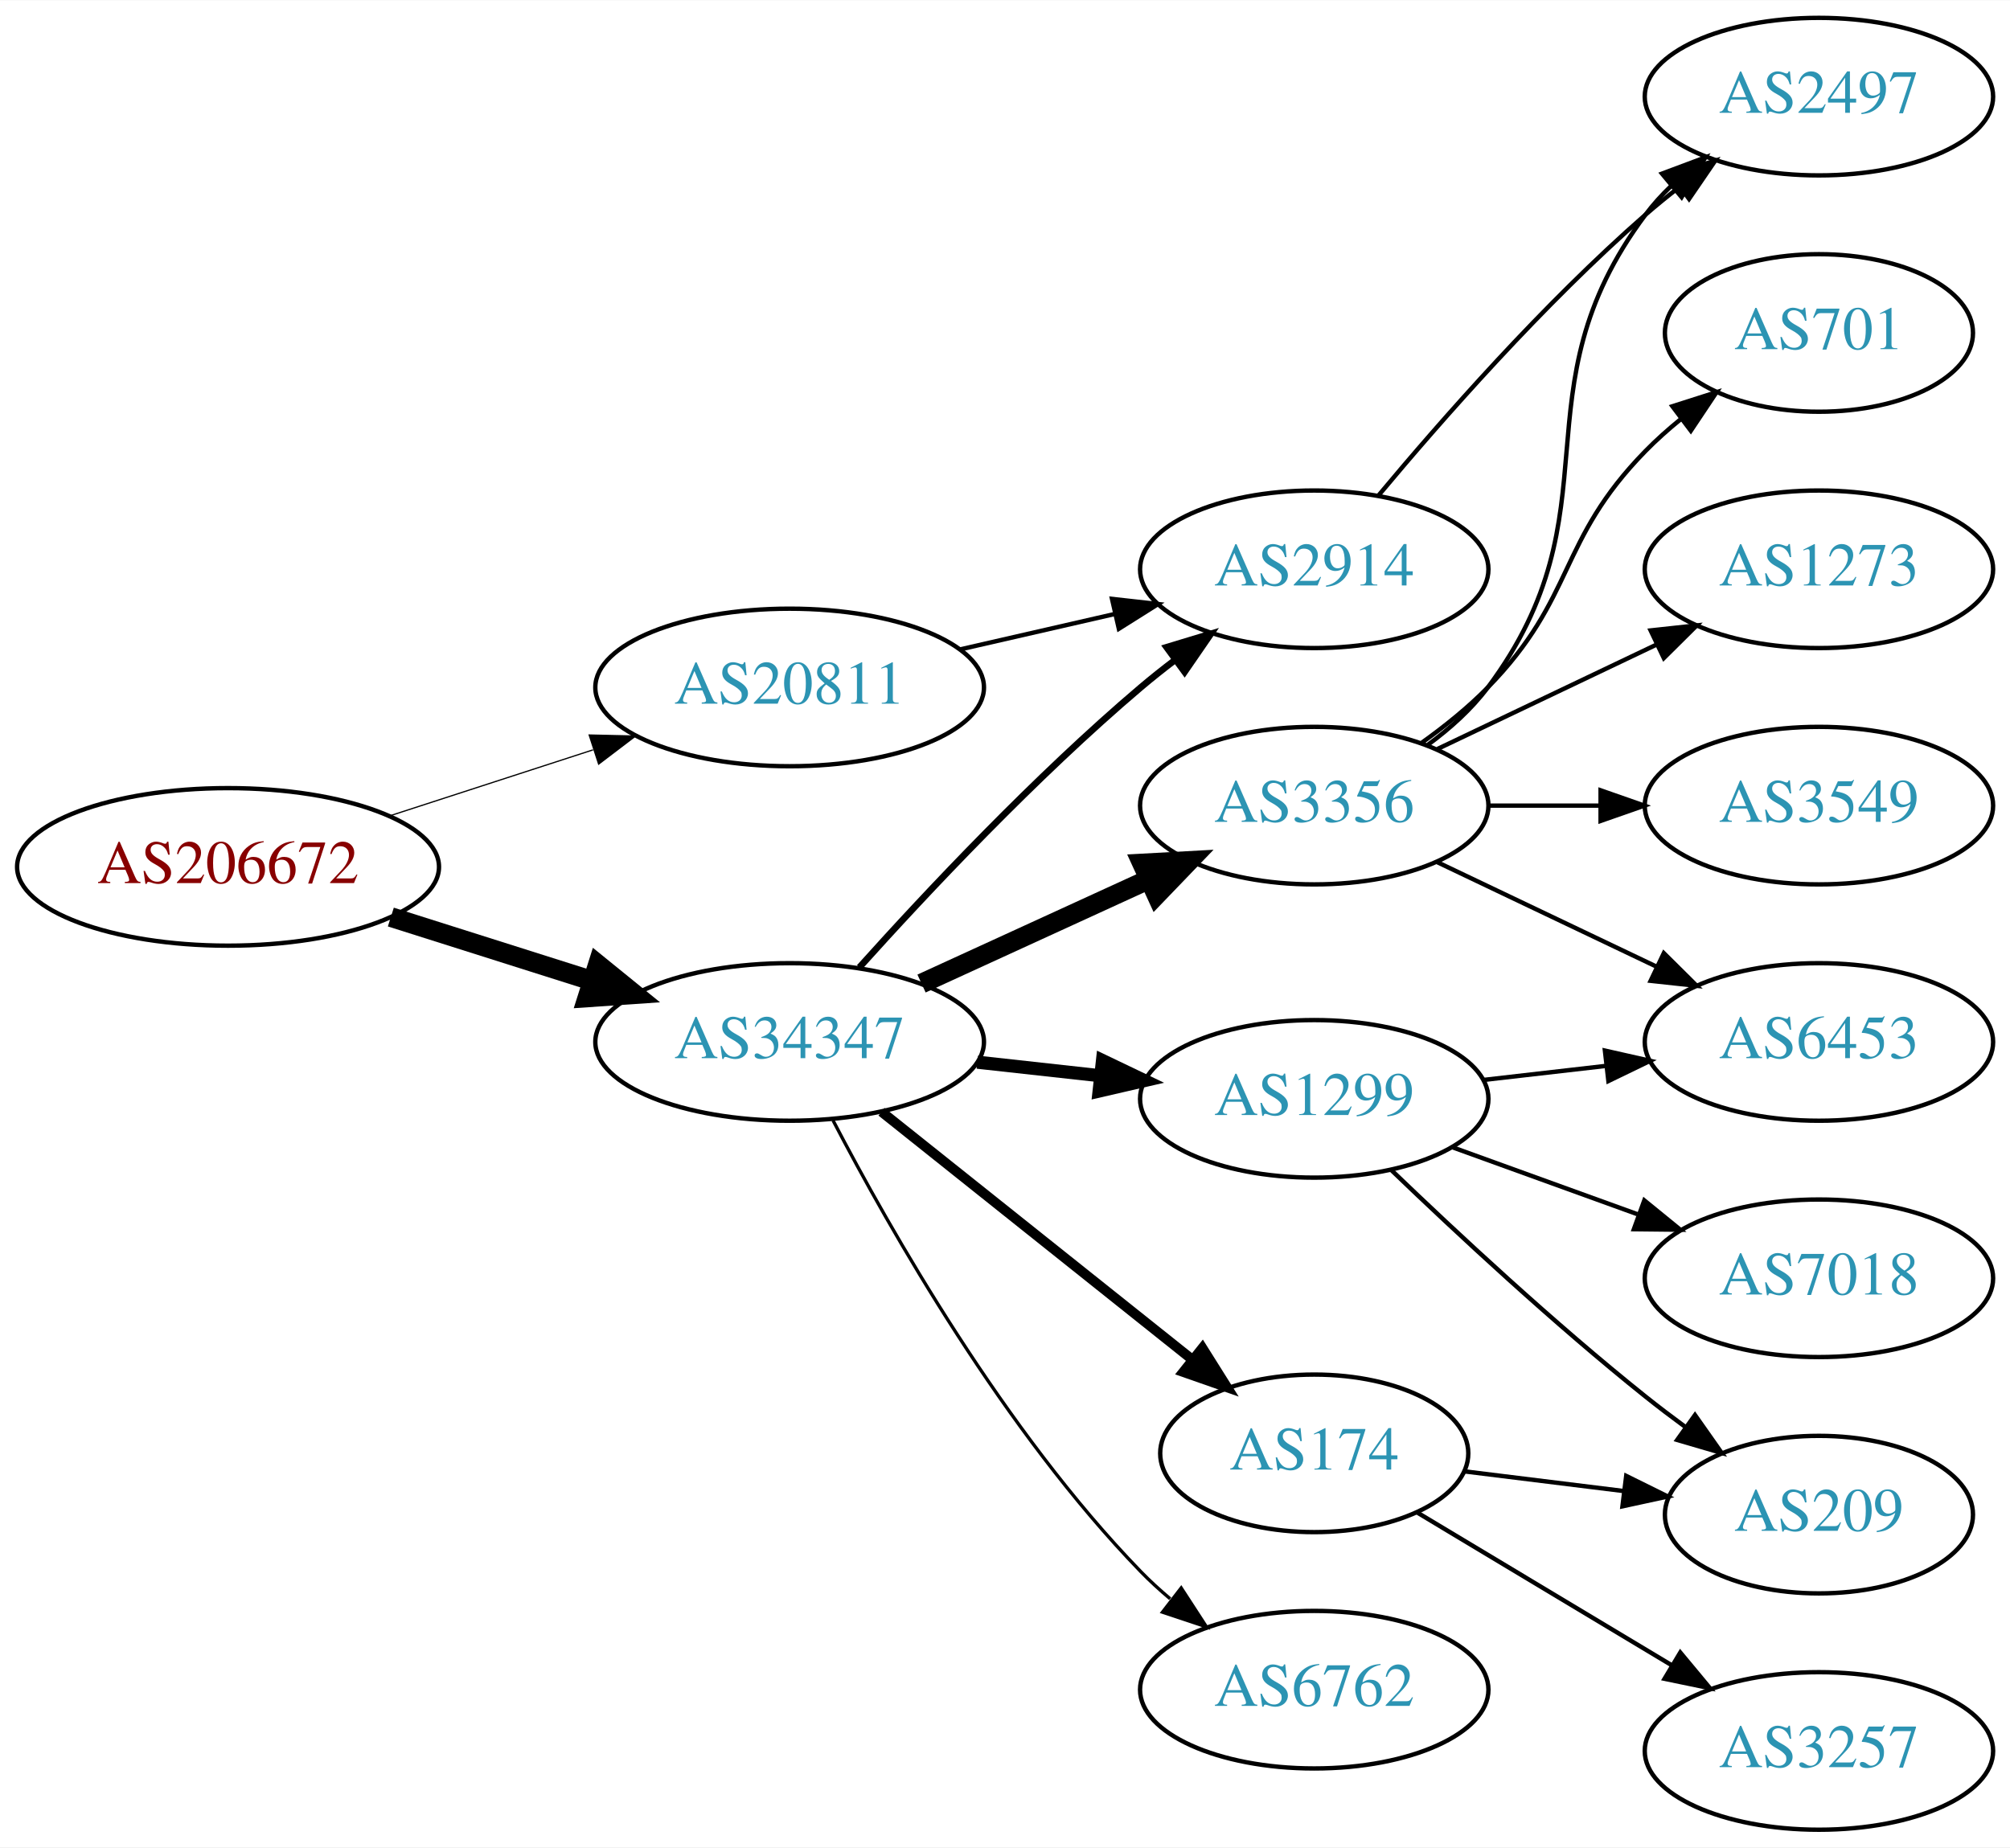
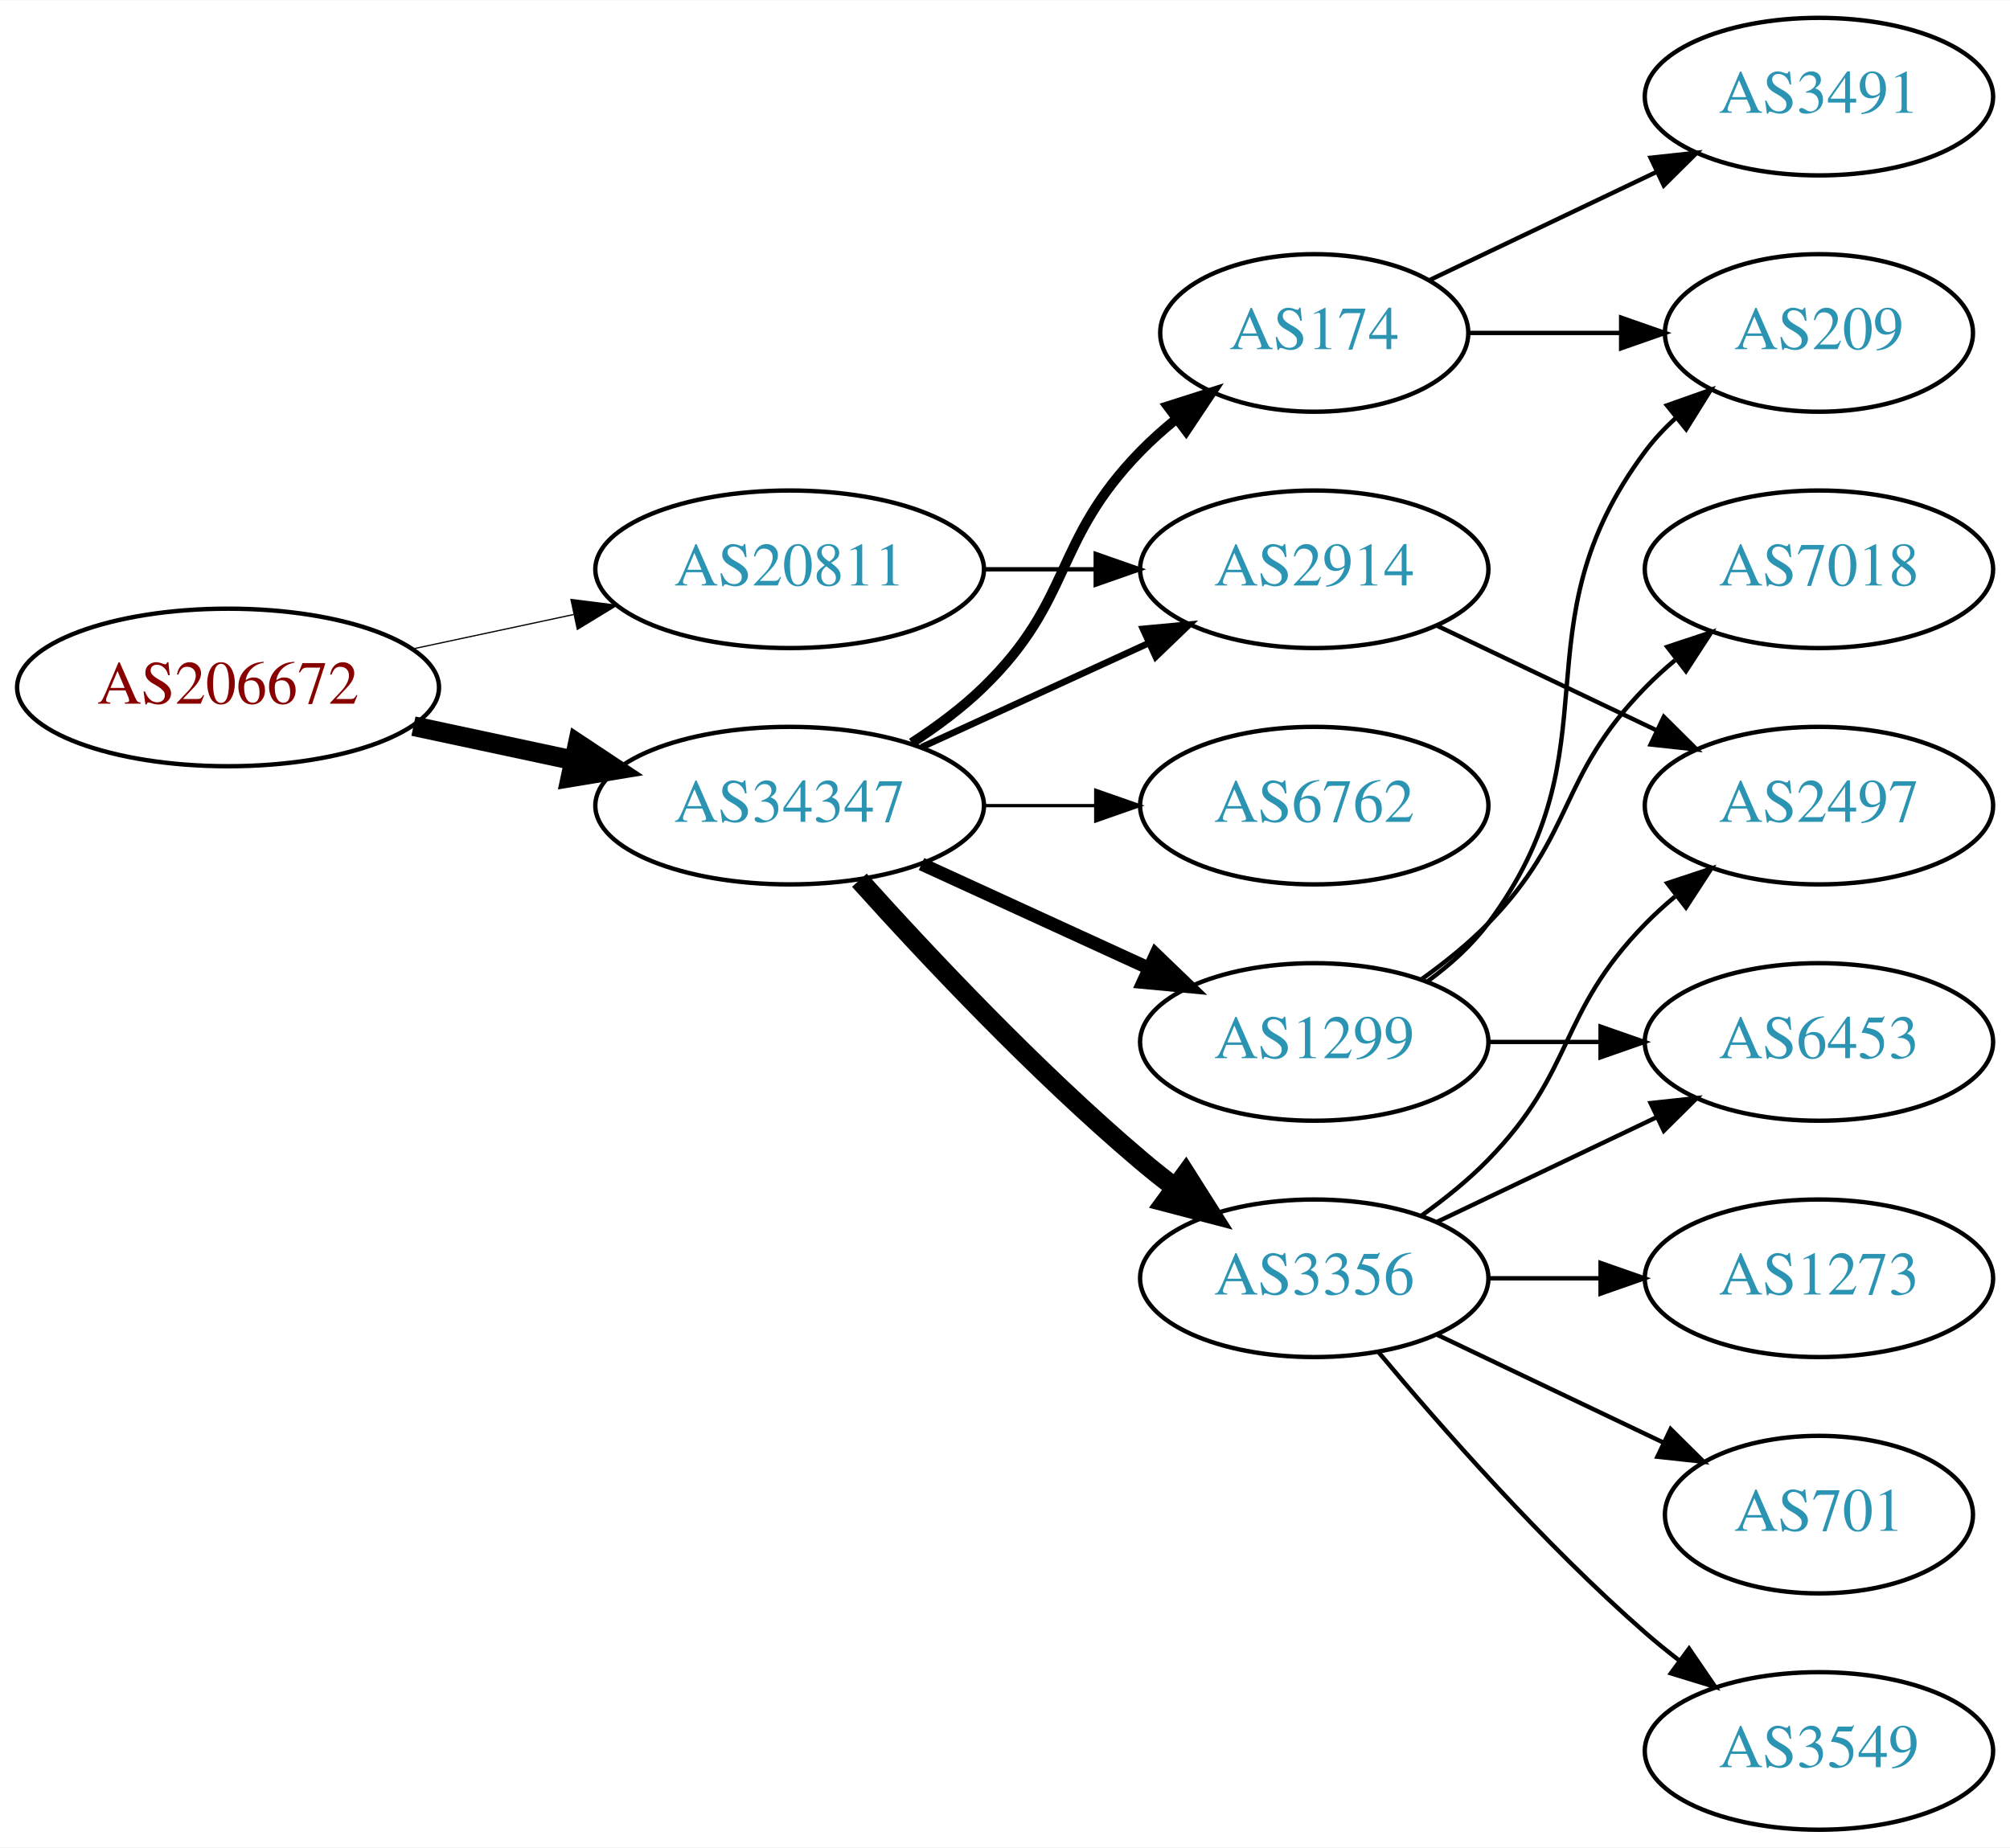
<svg xmlns="http://www.w3.org/2000/svg" xmlns:xlink="http://www.w3.org/1999/xlink" width="459pt" height="422pt" viewBox="0.00 0.00 459.17 422.00">
  <g id="graph0" class="graph" transform="scale(1 1) rotate(0) translate(4 418)">
    <polygon fill="white" stroke="none" points="-4,4 -4,-418 455.17,-418 455.17,4 -4,4" />
    <g id="node1" class="node">
      <g id="a_node1">
        <a xlink:href="/asn/206672" xlink:title="AS206672 ~ Logispin Austria GmbH [AT]">
-           <ellipse fill="#ffffff" stroke="black" cx="48.096" cy="-220" rx="48.192" ry="18" />
-           <text text-anchor="middle" x="48.096" y="-216.3" font-family="Times,serif" font-size="14.00" fill="#880000">AS206672</text>
+           <ellipse fill="#ffffff" stroke="black" cx="48.096" cy="-261" rx="48.192" ry="18" />
+           <text text-anchor="middle" x="48.096" y="-257.3" font-family="Times,serif" font-size="14.00" fill="#880000">AS206672</text>
        </a>
      </g>
    </g>
    <g id="node2" class="node">
      <g id="a_node2">
        <a xlink:href="/asn/20811" xlink:title="AS20811 ~ Brennercom S.p.A. [IT]">
-           <ellipse fill="#ffffff" stroke="black" cx="176.388" cy="-261" rx="44.393" ry="18" />
-           <text text-anchor="middle" x="176.388" y="-257.3" font-family="Times,serif" font-size="14.00" fill="#2c94b3">AS20811</text>
+           <ellipse fill="#ffffff" stroke="black" cx="176.388" cy="-288" rx="44.393" ry="18" />
+           <text text-anchor="middle" x="176.388" y="-284.3" font-family="Times,serif" font-size="14.00" fill="#2c94b3">AS20811</text>
        </a>
      </g>
    </g>
    <g id="edge1" class="edge">
-       <path fill="none" stroke="black" stroke-width="0.281" d="M84.948,-231.639C99.425,-236.339 116.271,-241.808 131.474,-246.744" />
-       <polygon fill="black" stroke="black" stroke-width="0.281" points="130.593,-250.137 141.185,-249.896 132.755,-243.48 130.593,-250.137" />
+       <path fill="none" stroke="black" stroke-width="0.281" d="M90.448,-269.841C102.138,-272.34 114.964,-275.082 127.027,-277.661" />
+       <polygon fill="black" stroke="black" stroke-width="0.281" points="126.428,-281.112 136.939,-279.78 127.891,-274.267 126.428,-281.112" />
    </g>
    <g id="node3" class="node">
      <g id="a_node3">
        <a xlink:href="/asn/34347" xlink:title="AS34347 ~ HALLAG Kommunal GmbH [AT]">
-           <ellipse fill="#ffffff" stroke="black" cx="176.388" cy="-180" rx="44.393" ry="18" />
-           <text text-anchor="middle" x="176.388" y="-176.3" font-family="Times,serif" font-size="14.00" fill="#2c94b3">AS34347</text>
+           <ellipse fill="#ffffff" stroke="black" cx="176.388" cy="-234" rx="44.393" ry="18" />
+           <text text-anchor="middle" x="176.388" y="-230.3" font-family="Times,serif" font-size="14.00" fill="#2c94b3">AS34347</text>
        </a>
      </g>
    </g>
    <g id="edge2" class="edge">
-       <path fill="none" stroke="black" stroke-width="4.5" d="M85.286,-208.538C99.636,-203.993 116.272,-198.723 131.315,-193.959" />
-       <polygon fill="black" stroke="black" stroke-width="4.5" points="132.586,-197.687 140.93,-190.914 130.208,-190.179 132.586,-197.687" />
+       <path fill="none" stroke="black" stroke-width="4.5" d="M90.448,-252.159C102.138,-249.66 114.964,-246.918 127.027,-244.339" />
+       <polygon fill="black" stroke="black" stroke-width="4.5" points="127.983,-248.161 136.939,-242.22 126.336,-240.46 127.983,-248.161" />
    </g>
    <g id="node4" class="node">
      <g id="a_node4">
        <a xlink:href="/asn/2914" xlink:title="AS2914 ~ NTT America, Inc. [US]">
          <ellipse fill="#ffffff" stroke="black" cx="296.23" cy="-288" rx="39.794" ry="18" />
          <text text-anchor="middle" x="296.23" y="-284.3" font-family="Times,serif" font-size="14.00" fill="#2c94b3">AS2914</text>
        </a>
      </g>
    </g>
    <g id="edge3" class="edge">
-       <path fill="none" stroke="black" d="M215.322,-269.692C226.563,-272.267 238.976,-275.111 250.599,-277.774" />
-       <polygon fill="black" stroke="black" points="250.031,-281.235 260.56,-280.057 251.595,-274.412 250.031,-281.235" />
-     </g>
-     <g id="edge8" class="edge">
-       <path fill="none" stroke="black" stroke-width="1.5" d="M192.32,-197.044C207.646,-214.097 232.582,-240.65 256.584,-261 259.081,-263.117 261.741,-265.232 264.453,-267.293" />
-       <polygon fill="black" stroke="black" stroke-width="1.5" points="262.489,-270.194 272.629,-273.266 266.619,-264.541 262.489,-270.194" />
+       <path fill="none" stroke="black" d="M220.599,-288C228.911,-288 237.674,-288 246.156,-288" />
+       <polygon fill="black" stroke="black" points="246.315,-291.5 256.315,-288 246.315,-284.5 246.315,-291.5" />
+     </g>
+     <g id="edge7" class="edge">
+       <path fill="none" stroke="black" stroke-width="1.5" d="M206.517,-247.348C222.128,-254.502 241.526,-263.391 258.198,-271.03" />
+       <polygon fill="black" stroke="black" stroke-width="1.5" points="257.101,-274.378 267.65,-275.362 260.017,-268.014 257.101,-274.378" />
    </g>
    <g id="node5" class="node">
      <g id="a_node5">
-         <a xlink:href="/asn/174" xlink:title="AS174 ~ Cogent Communications [US]">
-           <ellipse fill="#ffffff" stroke="black" cx="296.23" cy="-86" rx="35.194" ry="18" />
-           <text text-anchor="middle" x="296.23" y="-82.3" font-family="Times,serif" font-size="14.00" fill="#2c94b3">AS174</text>
+         <a xlink:href="/asn/1299" xlink:title="AS1299 ~ Telia Carrier [EU]">
+           <ellipse fill="#ffffff" stroke="black" cx="296.23" cy="-180" rx="39.794" ry="18" />
+           <text text-anchor="middle" x="296.23" y="-176.3" font-family="Times,serif" font-size="14.00" fill="#2c94b3">AS1299</text>
        </a>
      </g>
    </g>
    <g id="edge4" class="edge">
-       <path fill="none" stroke="black" stroke-width="2.25" d="M197.378,-164.054C216.942,-148.448 246.872,-124.574 268.479,-107.339" />
-       <polygon fill="black" stroke="black" stroke-width="2.25" points="270.678,-110.062 276.313,-101.09 266.313,-104.589 270.678,-110.062" />
+       <path fill="none" stroke="black" stroke-width="3" d="M206.517,-220.652C222.128,-213.498 241.526,-204.609 258.198,-196.97" />
+       <polygon fill="black" stroke="black" stroke-width="3" points="260.017,-199.986 267.65,-192.638 257.101,-193.622 260.017,-199.986" />
    </g>
    <g id="node6" class="node">
      <g id="a_node6">
        <a xlink:href="/asn/3356" xlink:title="AS3356 ~ Level 3 Parent, LLC [US]">
-           <ellipse fill="#ffffff" stroke="black" cx="296.23" cy="-234" rx="39.794" ry="18" />
-           <text text-anchor="middle" x="296.23" y="-230.3" font-family="Times,serif" font-size="14.00" fill="#2c94b3">AS3356</text>
+           <ellipse fill="#ffffff" stroke="black" cx="296.23" cy="-126" rx="39.794" ry="18" />
+           <text text-anchor="middle" x="296.23" y="-122.3" font-family="Times,serif" font-size="14.00" fill="#2c94b3">AS3356</text>
        </a>
      </g>
    </g>
    <g id="edge5" class="edge">
-       <path fill="none" stroke="black" stroke-width="4.5" d="M206.517,-193.348C222.128,-200.502 241.526,-209.391 258.198,-217.03" />
-       <polygon fill="black" stroke="black" stroke-width="4.5" points="256.919,-220.775 267.65,-221.362 260.199,-213.616 256.919,-220.775" />
+       <path fill="none" stroke="black" stroke-width="4.5" d="M192.32,-216.956C207.646,-199.903 232.582,-173.35 256.584,-153 259.081,-150.883 261.741,-148.768 264.453,-146.707" />
+       <polygon fill="black" stroke="black" stroke-width="4.5" points="266.877,-149.812 272.629,-140.734 262.231,-143.453 266.877,-149.812" />
    </g>
    <g id="node7" class="node">
      <g id="a_node7">
-         <a xlink:href="/asn/1299" xlink:title="AS1299 ~ Telia Carrier [EU]">
-           <ellipse fill="#ffffff" stroke="black" cx="296.23" cy="-167" rx="39.794" ry="18" />
-           <text text-anchor="middle" x="296.23" y="-163.3" font-family="Times,serif" font-size="14.00" fill="#2c94b3">AS1299</text>
+         <a xlink:href="/asn/174" xlink:title="AS174 ~ Cogent Communications [US]">
+           <ellipse fill="#ffffff" stroke="black" cx="296.23" cy="-342" rx="35.194" ry="18" />
+           <text text-anchor="middle" x="296.23" y="-338.3" font-family="Times,serif" font-size="14.00" fill="#2c94b3">AS174</text>
        </a>
      </g>
    </g>
    <g id="edge6" class="edge">
-       <path fill="none" stroke="black" stroke-width="3" d="M219.266,-175.38C228.303,-174.383 237.924,-173.322 247.175,-172.301" />
-       <polygon fill="black" stroke="black" stroke-width="3" points="247.856,-175.747 257.412,-171.172 247.089,-168.79 247.856,-175.747" />
+       <path fill="none" stroke="black" stroke-width="2.25" d="M204.271,-248.329C209.996,-252.036 215.762,-256.318 220.584,-261 241.277,-281.094 236.411,-294.383 256.584,-315 259.063,-317.534 261.809,-319.983 264.662,-322.304" />
+       <polygon fill="black" stroke="black" stroke-width="2.25" points="262.753,-325.248 272.847,-328.468 266.964,-319.657 262.753,-325.248" />
    </g>
    <g id="node8" class="node">
      <g id="a_node8">
        <a xlink:href="/asn/6762" xlink:title="AS6762 ~ TELECOM ITALIA SPARKLE S.p.A. [IT]">
-           <ellipse fill="#ffffff" stroke="black" cx="296.23" cy="-32" rx="39.794" ry="18" />
-           <text text-anchor="middle" x="296.23" y="-28.3" font-family="Times,serif" font-size="14.00" fill="#2c94b3">AS6762</text>
-         </a>
-       </g>
-     </g>
-     <g id="edge7" class="edge">
-       <path fill="none" stroke="black" stroke-width="0.75" d="M186.297,-162.079C199.333,-137.044 225.465,-91.075 256.584,-59 258.667,-56.852 260.944,-54.767 263.317,-52.771" />
-       <polygon fill="black" stroke="black" stroke-width="0.75" points="265.836,-55.247 271.608,-46.362 261.555,-49.708 265.836,-55.247" />
-     </g>
-     <g id="node13" class="node">
-       <g id="a_node13">
+           <ellipse fill="#ffffff" stroke="black" cx="296.23" cy="-234" rx="39.794" ry="18" />
+           <text text-anchor="middle" x="296.23" y="-230.3" font-family="Times,serif" font-size="14.00" fill="#2c94b3">AS6762</text>
+         </a>
+       </g>
+     </g>
+     <g id="edge8" class="edge">
+       <path fill="none" stroke="black" stroke-width="0.75" d="M220.599,-234C228.911,-234 237.674,-234 246.156,-234" />
+       <polygon fill="black" stroke="black" stroke-width="0.75" points="246.315,-237.5 256.315,-234 246.315,-230.5 246.315,-237.5" />
+     </g>
+     <g id="node12" class="node">
+       <g id="a_node12">
        <a xlink:href="/asn/2497" xlink:title="AS2497 ~ Internet Initiative Japan Inc. [JP]">
-           <ellipse fill="#ffffff" stroke="black" cx="411.523" cy="-396" rx="39.794" ry="18" />
-           <text text-anchor="middle" x="411.523" y="-392.3" font-family="Times,serif" font-size="14.00" fill="#2c94b3">AS2497</text>
+           <ellipse fill="#ffffff" stroke="black" cx="411.523" cy="-234" rx="39.794" ry="18" />
+           <text text-anchor="middle" x="411.523" y="-230.3" font-family="Times,serif" font-size="14.00" fill="#2c94b3">AS2497</text>
        </a>
      </g>
    </g>
    <g id="edge19" class="edge">
-       <path fill="none" stroke="black" d="M310.86,-304.817C325.143,-321.929 348.689,-348.745 371.877,-369 374.342,-371.154 376.981,-373.294 379.678,-375.372" />
-       <polygon fill="black" stroke="black" points="377.703,-378.264 387.832,-381.37 381.851,-372.625 377.703,-378.264" />
+       <path fill="none" stroke="black" d="M324.367,-275.066C339.361,-267.919 358.182,-258.948 374.405,-251.215" />
+       <polygon fill="black" stroke="black" points="376.087,-254.291 383.608,-246.829 373.075,-247.972 376.087,-254.291" />
    </g>
    <g id="node9" class="node">
      <g id="a_node9">
+         <a xlink:href="/asn/6453" xlink:title="AS6453 ~ TATA COMMUNICATIONS (AMERICA) INC [US]">
+           <ellipse fill="#ffffff" stroke="black" cx="411.523" cy="-180" rx="39.794" ry="18" />
+           <text text-anchor="middle" x="411.523" y="-176.3" font-family="Times,serif" font-size="14.00" fill="#2c94b3">AS6453</text>
+         </a>
+       </g>
+     </g>
+     <g id="edge15" class="edge">
+       <path fill="none" stroke="black" d="M335.902,-180C344.105,-180 352.869,-180 361.401,-180" />
+       <polygon fill="black" stroke="black" points="361.641,-183.5 371.641,-180 361.641,-176.5 361.641,-183.5" />
+     </g>
+     <g id="node14" class="node">
+       <g id="a_node14">
+         <a xlink:href="/asn/7018" xlink:title="AS7018 ~ AT&amp;T Services, Inc. [US]">
+           <ellipse fill="#ffffff" stroke="black" cx="411.523" cy="-288" rx="39.794" ry="18" />
+           <text text-anchor="middle" x="411.523" y="-284.3" font-family="Times,serif" font-size="14.00" fill="#2c94b3">AS7018</text>
+         </a>
+       </g>
+     </g>
+     <g id="edge14" class="edge">
+       <path fill="none" stroke="black" d="M320.824,-194.389C326.08,-198.148 331.412,-202.437 335.877,-207 356.049,-227.617 351.704,-240.383 371.877,-261 373.969,-263.139 376.253,-265.218 378.63,-267.21" />
+       <polygon fill="black" stroke="black" points="376.873,-270.275 386.929,-273.611 381.148,-264.732 376.873,-270.275" />
+     </g>
+     <g id="node15" class="node">
+       <g id="a_node15">
        <a xlink:href="/asn/209" xlink:title="AS209 ~ CenturyLink Communications, LLC [US]">
-           <ellipse fill="#ffffff" stroke="black" cx="411.523" cy="-72" rx="35.194" ry="18" />
-           <text text-anchor="middle" x="411.523" y="-68.3" font-family="Times,serif" font-size="14.00" fill="#2c94b3">AS209</text>
-         </a>
-       </g>
+           <ellipse fill="#ffffff" stroke="black" cx="411.523" cy="-342" rx="35.194" ry="18" />
+           <text text-anchor="middle" x="411.523" y="-338.3" font-family="Times,serif" font-size="14.00" fill="#2c94b3">AS209</text>
+         </a>
+       </g>
+     </g>
+     <g id="edge16" class="edge">
+       <path fill="none" stroke="black" d="M322.161,-193.882C327.237,-197.611 332.155,-202.016 335.877,-207 366.148,-247.542 341.605,-274.458 371.877,-315 373.884,-317.689 376.24,-320.209 378.781,-322.546" />
+       <polygon fill="black" stroke="black" points="376.81,-325.452 386.797,-328.989 381.196,-319.996 376.81,-325.452" />
    </g>
    <g id="edge9" class="edge">
-       <path fill="none" stroke="black" d="M330.609,-81.875C341.917,-80.478 354.723,-78.895 366.717,-77.413" />
-       <polygon fill="black" stroke="black" points="367.496,-80.844 376.991,-76.144 366.638,-73.897 367.496,-80.844" />
+       <path fill="none" stroke="black" d="M324.367,-138.934C339.361,-146.081 358.182,-155.052 374.405,-162.785" />
+       <polygon fill="black" stroke="black" points="373.075,-166.028 383.608,-167.171 376.087,-159.709 373.075,-166.028" />
    </g>
    <g id="node10" class="node">
      <g id="a_node10">
-         <a xlink:href="/asn/3257" xlink:title="AS3257 ~ GTT [DE]">
-           <ellipse fill="#ffffff" stroke="black" cx="411.523" cy="-18" rx="39.794" ry="18" />
-           <text text-anchor="middle" x="411.523" y="-14.3" font-family="Times,serif" font-size="14.00" fill="#2c94b3">AS3257</text>
+         <a xlink:href="/asn/1273" xlink:title="AS1273 ~ Vodafone Group PLC [EU]">
+           <ellipse fill="#ffffff" stroke="black" cx="411.523" cy="-126" rx="39.794" ry="18" />
+           <text text-anchor="middle" x="411.523" y="-122.3" font-family="Times,serif" font-size="14.00" fill="#2c94b3">AS1273</text>
        </a>
      </g>
    </g>
    <g id="edge10" class="edge">
-       <path fill="none" stroke="black" d="M319.613,-72.565C336.239,-62.587 359.171,-48.822 377.844,-37.614" />
-       <polygon fill="black" stroke="black" points="379.849,-40.493 386.622,-32.346 376.247,-34.491 379.849,-40.493" />
+       <path fill="none" stroke="black" d="M335.902,-126C344.105,-126 352.869,-126 361.401,-126" />
+       <polygon fill="black" stroke="black" points="361.641,-129.5 371.641,-126 361.641,-122.5 361.641,-129.5" />
    </g>
    <g id="node11" class="node">
      <g id="a_node11">
        <a xlink:href="/asn/701" xlink:title="AS701 ~ UUNET [US]">
-           <ellipse fill="#ffffff" stroke="black" cx="411.523" cy="-342" rx="35.194" ry="18" />
-           <text text-anchor="middle" x="411.523" y="-338.3" font-family="Times,serif" font-size="14.00" fill="#2c94b3">AS701</text>
+           <ellipse fill="#ffffff" stroke="black" cx="411.523" cy="-72" rx="35.194" ry="18" />
+           <text text-anchor="middle" x="411.523" y="-68.3" font-family="Times,serif" font-size="14.00" fill="#2c94b3">AS701</text>
        </a>
      </g>
    </g>
    <g id="edge11" class="edge">
-       <path fill="none" stroke="black" d="M320.824,-248.389C326.08,-252.148 331.412,-256.437 335.877,-261 356.049,-281.617 351.704,-294.383 371.877,-315 374.356,-317.534 377.102,-319.983 379.955,-322.304" />
-       <polygon fill="black" stroke="black" points="378.046,-325.248 388.14,-328.468 382.257,-319.657 378.046,-325.248" />
-     </g>
-     <g id="node12" class="node">
-       <g id="a_node12">
-         <a xlink:href="/asn/6453" xlink:title="AS6453 ~ TATA COMMUNICATIONS (AMERICA) INC [US]">
-           <ellipse fill="#ffffff" stroke="black" cx="411.523" cy="-180" rx="39.794" ry="18" />
-           <text text-anchor="middle" x="411.523" y="-176.3" font-family="Times,serif" font-size="14.00" fill="#2c94b3">AS6453</text>
-         </a>
-       </g>
+       <path fill="none" stroke="black" d="M324.367,-113.066C339.798,-105.71 359.284,-96.423 375.819,-88.541" />
+       <polygon fill="black" stroke="black" points="377.64,-91.551 385.161,-84.089 374.628,-85.232 377.64,-91.551" />
    </g>
    <g id="edge12" class="edge">
-       <path fill="none" stroke="black" d="M324.367,-221.066C339.361,-213.919 358.182,-204.948 374.405,-197.215" />
-       <polygon fill="black" stroke="black" points="376.087,-200.291 383.608,-192.829 373.075,-193.972 376.087,-200.291" />
+       <path fill="none" stroke="black" d="M320.824,-140.389C326.08,-144.148 331.412,-148.437 335.877,-153 356.049,-173.617 351.704,-186.383 371.877,-207 373.969,-209.139 376.253,-211.218 378.63,-213.21" />
+       <polygon fill="black" stroke="black" points="376.873,-216.275 386.929,-219.611 381.148,-210.732 376.873,-216.275" />
+     </g>
+     <g id="node13" class="node">
+       <g id="a_node13">
+         <a xlink:href="/asn/3549" xlink:title="AS3549 ~ Level 3 Parent, LLC [US]">
+           <ellipse fill="#ffffff" stroke="black" cx="411.523" cy="-18" rx="39.794" ry="18" />
+           <text text-anchor="middle" x="411.523" y="-14.3" font-family="Times,serif" font-size="14.00" fill="#2c94b3">AS3549</text>
+         </a>
+       </g>
    </g>
    <g id="edge13" class="edge">
-       <path fill="none" stroke="black" d="M322.161,-247.882C327.237,-251.611 332.155,-256.016 335.877,-261 366.148,-301.542 341.605,-328.458 371.877,-369 373.621,-371.336 375.628,-373.545 377.792,-375.617" />
-       <polygon fill="black" stroke="black" points="375.67,-378.405 385.592,-382.118 380.151,-373.027 375.67,-378.405" />
-     </g>
-     <g id="node14" class="node">
-       <g id="a_node14">
-         <a xlink:href="/asn/1273" xlink:title="AS1273 ~ Vodafone Group PLC [EU]">
-           <ellipse fill="#ffffff" stroke="black" cx="411.523" cy="-288" rx="39.794" ry="18" />
-           <text text-anchor="middle" x="411.523" y="-284.3" font-family="Times,serif" font-size="14.00" fill="#2c94b3">AS1273</text>
-         </a>
-       </g>
-     </g>
-     <g id="edge14" class="edge">
-       <path fill="none" stroke="black" d="M324.367,-246.934C339.361,-254.081 358.182,-263.052 374.405,-270.785" />
-       <polygon fill="black" stroke="black" points="373.075,-274.028 383.608,-275.171 376.087,-267.709 373.075,-274.028" />
-     </g>
-     <g id="node15" class="node">
-       <g id="a_node15">
-         <a xlink:href="/asn/3549" xlink:title="AS3549 ~ Level 3 Parent, LLC [US]">
-           <ellipse fill="#ffffff" stroke="black" cx="411.523" cy="-234" rx="39.794" ry="18" />
-           <text text-anchor="middle" x="411.523" y="-230.3" font-family="Times,serif" font-size="14.00" fill="#2c94b3">AS3549</text>
-         </a>
-       </g>
-     </g>
-     <g id="edge15" class="edge">
-       <path fill="none" stroke="black" d="M335.902,-234C344.105,-234 352.869,-234 361.401,-234" />
-       <polygon fill="black" stroke="black" points="361.641,-237.5 371.641,-234 361.641,-230.5 361.641,-237.5" />
+       <path fill="none" stroke="black" d="M310.86,-109.183C325.143,-92.071 348.689,-65.255 371.877,-45 374.342,-42.846 376.981,-40.706 379.678,-38.628" />
+       <polygon fill="black" stroke="black" points="381.851,-41.375 387.832,-32.63 377.703,-35.736 381.851,-41.375" />
    </g>
    <g id="edge18" class="edge">
-       <path fill="none" stroke="black" d="M313.874,-150.688C328.649,-136.49 351.062,-115.637 371.877,-99 374.798,-96.665 377.907,-94.304 381.044,-92" />
-       <polygon fill="black" stroke="black" points="383.207,-94.756 389.304,-86.092 379.134,-89.062 383.207,-94.756" />
-     </g>
-     <g id="edge16" class="edge">
-       <path fill="none" stroke="black" d="M334.955,-171.329C343.937,-172.359 353.635,-173.472 362.993,-174.546" />
-       <polygon fill="black" stroke="black" points="362.629,-178.027 372.963,-175.69 363.427,-171.073 362.629,-178.027" />
+       <path fill="none" stroke="black" d="M331.529,-342C342.399,-342 354.577,-342 366.054,-342" />
+       <polygon fill="black" stroke="black" points="366.341,-345.5 376.341,-342 366.341,-338.5 366.341,-345.5" />
    </g>
    <g id="node16" class="node">
      <g id="a_node16">
-         <a xlink:href="/asn/7018" xlink:title="AS7018 ~ AT&amp;T Services, Inc. [US]">
-           <ellipse fill="#ffffff" stroke="black" cx="411.523" cy="-126" rx="39.794" ry="18" />
-           <text text-anchor="middle" x="411.523" y="-122.3" font-family="Times,serif" font-size="14.00" fill="#2c94b3">AS7018</text>
+         <a xlink:href="/asn/3491" xlink:title="AS3491 ~ PCCW Global, Inc. [US]">
+           <ellipse fill="#ffffff" stroke="black" cx="411.523" cy="-396" rx="39.794" ry="18" />
+           <text text-anchor="middle" x="411.523" y="-392.3" font-family="Times,serif" font-size="14.00" fill="#2c94b3">AS3491</text>
        </a>
      </g>
    </g>
    <g id="edge17" class="edge">
-       <path fill="none" stroke="black" d="M327.889,-155.905C340.861,-151.21 356.155,-145.676 370.035,-140.652" />
-       <polygon fill="black" stroke="black" points="371.628,-143.798 379.84,-137.104 369.246,-137.216 371.628,-143.798" />
+       <path fill="none" stroke="black" d="M322.655,-354.119C337.958,-361.413 357.681,-370.814 374.563,-378.86" />
+       <polygon fill="black" stroke="black" points="373.071,-382.026 383.604,-383.169 376.082,-375.707 373.071,-382.026" />
    </g>
  </g>
</svg>
